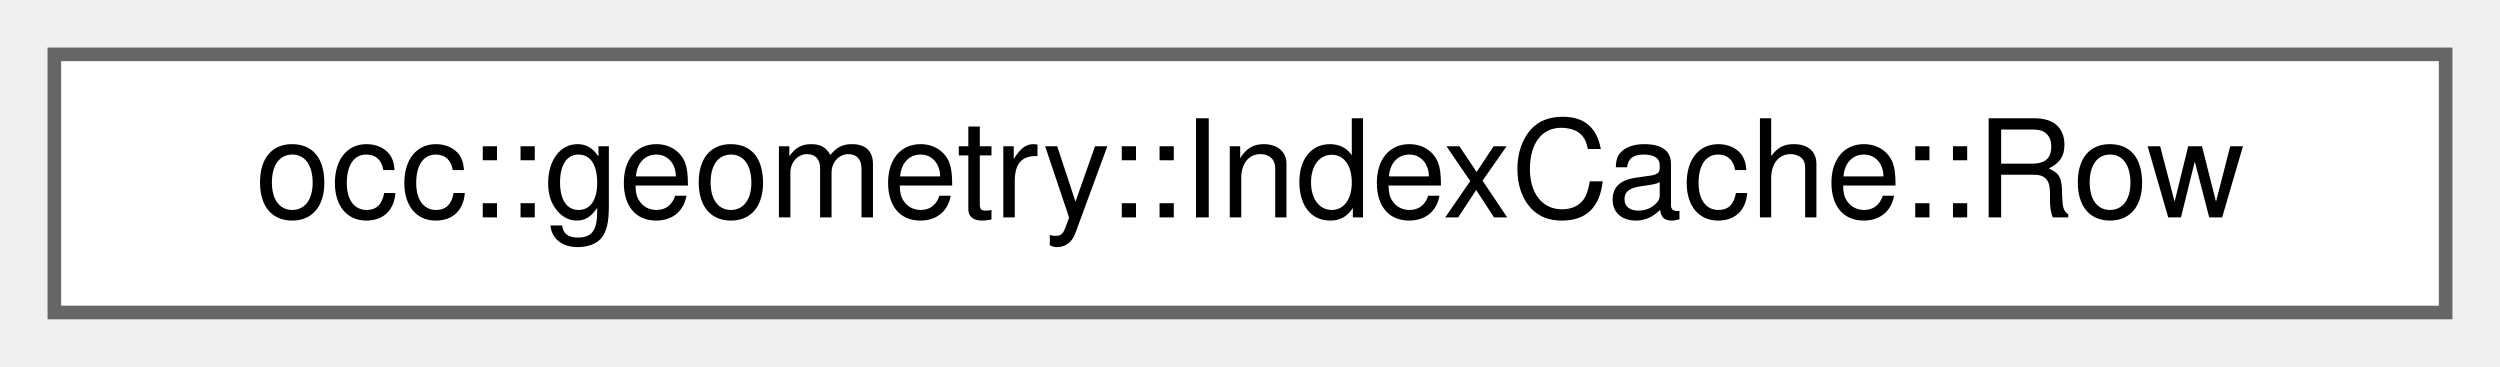
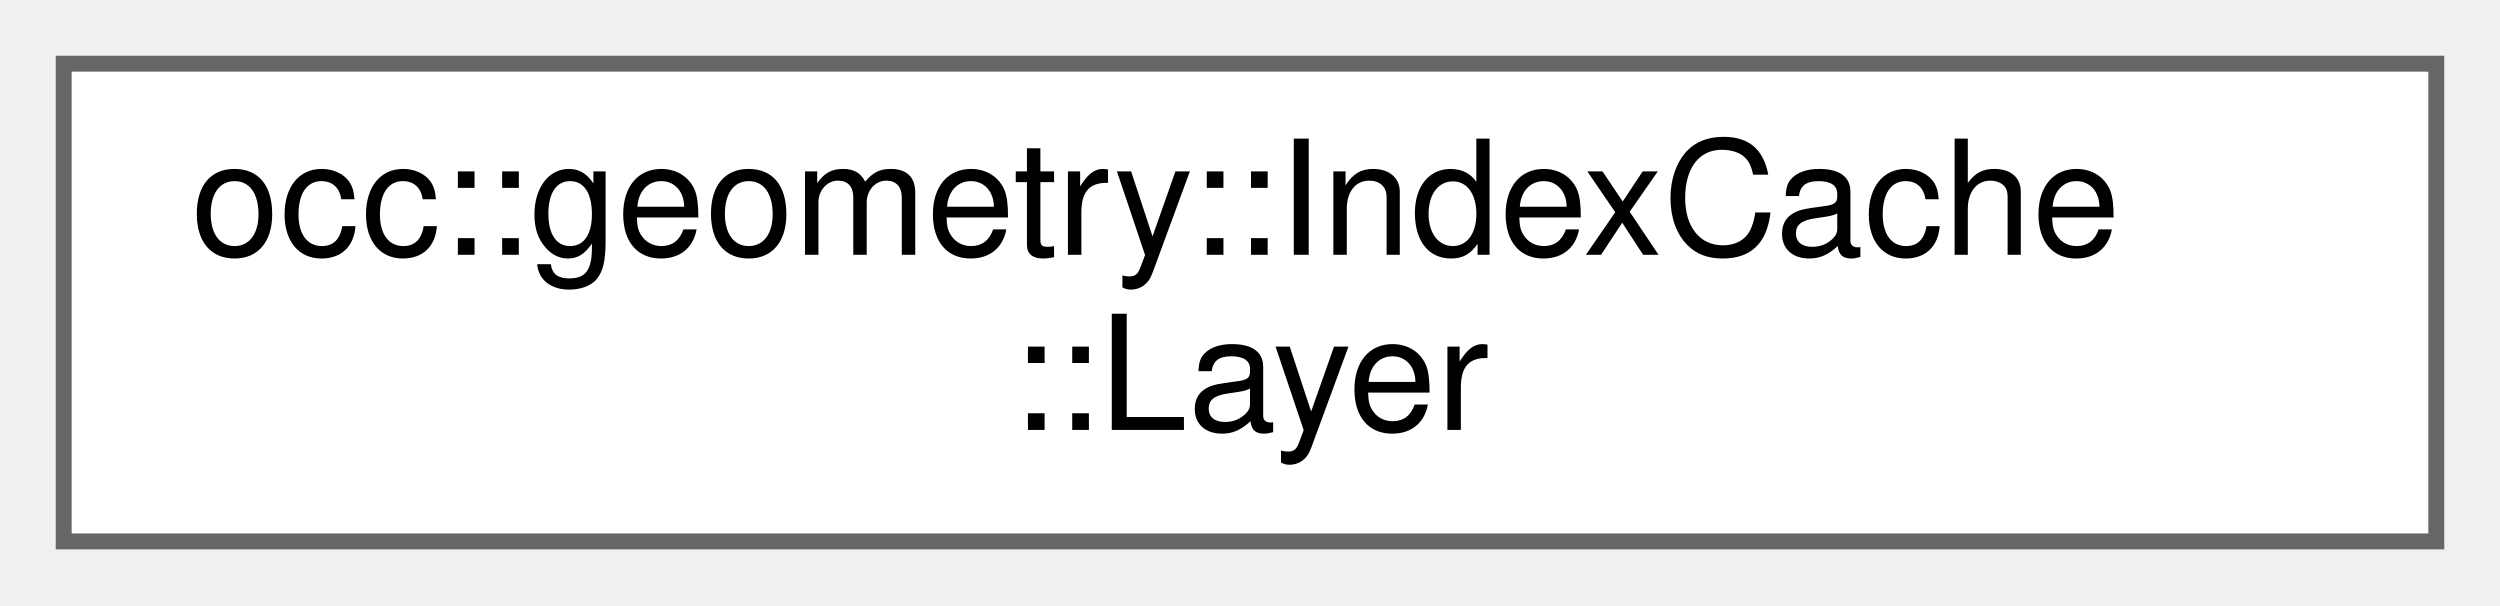
- <svg xmlns="http://www.w3.org/2000/svg" xmlns:xlink="http://www.w3.org/1999/xlink" width="184pt" height="27pt" viewBox="0.00 0.00 184.00 27.00">
-   <g id="graph0" class="graph" transform="scale(1 1) rotate(0) translate(4 23)">
+ <svg xmlns="http://www.w3.org/2000/svg" xmlns:xlink="http://www.w3.org/1999/xlink" width="157pt" height="38pt" viewBox="0.00 0.00 157.00 38.00">
+   <g id="graph0" class="graph" transform="scale(1 1) rotate(0) translate(4 34)">
    <g id="Node000000" class="node">
      <g id="a_Node000000">
-         <a xlink:href="structocc_1_1geometry_1_1IndexCache_1_1Row.html" target="_top" xlink:title=" ">
-           <polygon fill="white" stroke="#666666" points="176,-19 0,-19 0,0 176,0 176,-19" />
-           <text text-anchor="middle" x="88" y="-7" font-family="Helvetica,sans-Serif" font-size="10.00">occ::geometry::IndexCache::Row</text>
+         <a xlink:href="structocc_1_1geometry_1_1IndexCache_1_1Layer.html" target="_top" xlink:title=" ">
+           <polygon fill="white" stroke="#666666" points="149,-30 0,-30 0,0 149,0 149,-30" />
+           <text text-anchor="start" x="8" y="-18" font-family="Helvetica,sans-Serif" font-size="10.00">occ::geometry::IndexCache</text>
+           <text text-anchor="middle" x="74.5" y="-7" font-family="Helvetica,sans-Serif" font-size="10.00">::Layer</text>
        </a>
      </g>
    </g>
  </g>
</svg>
